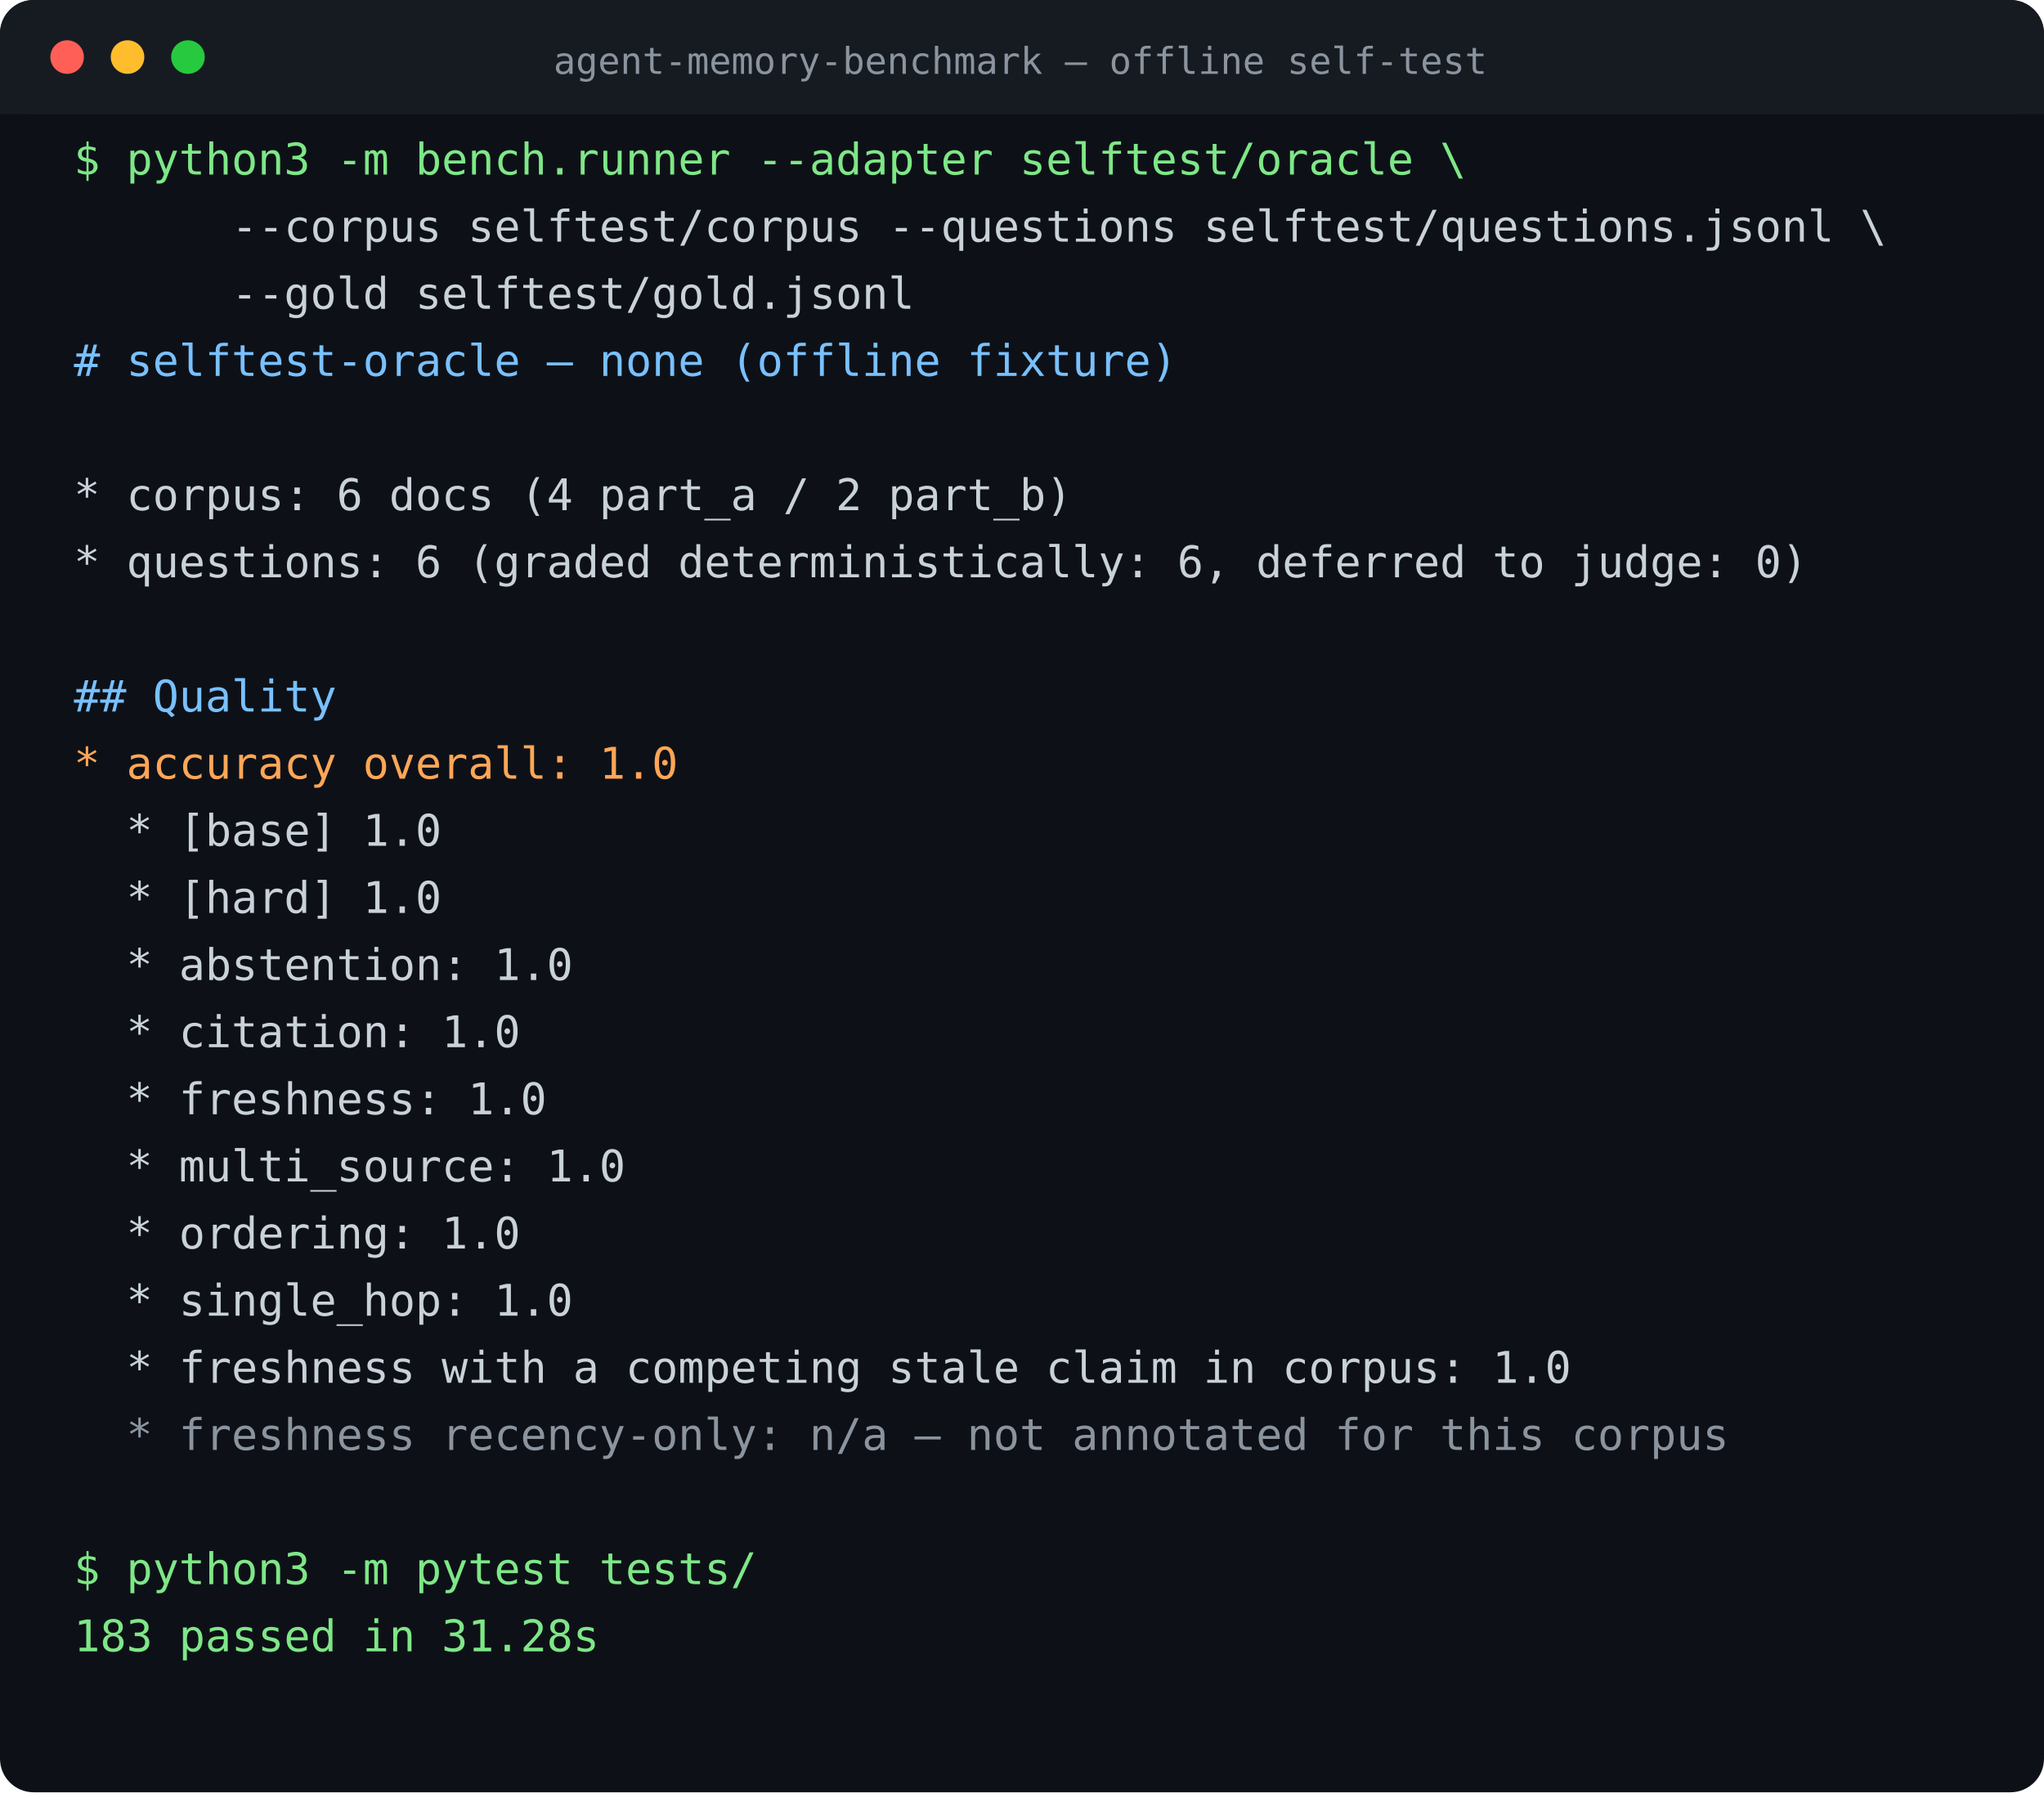
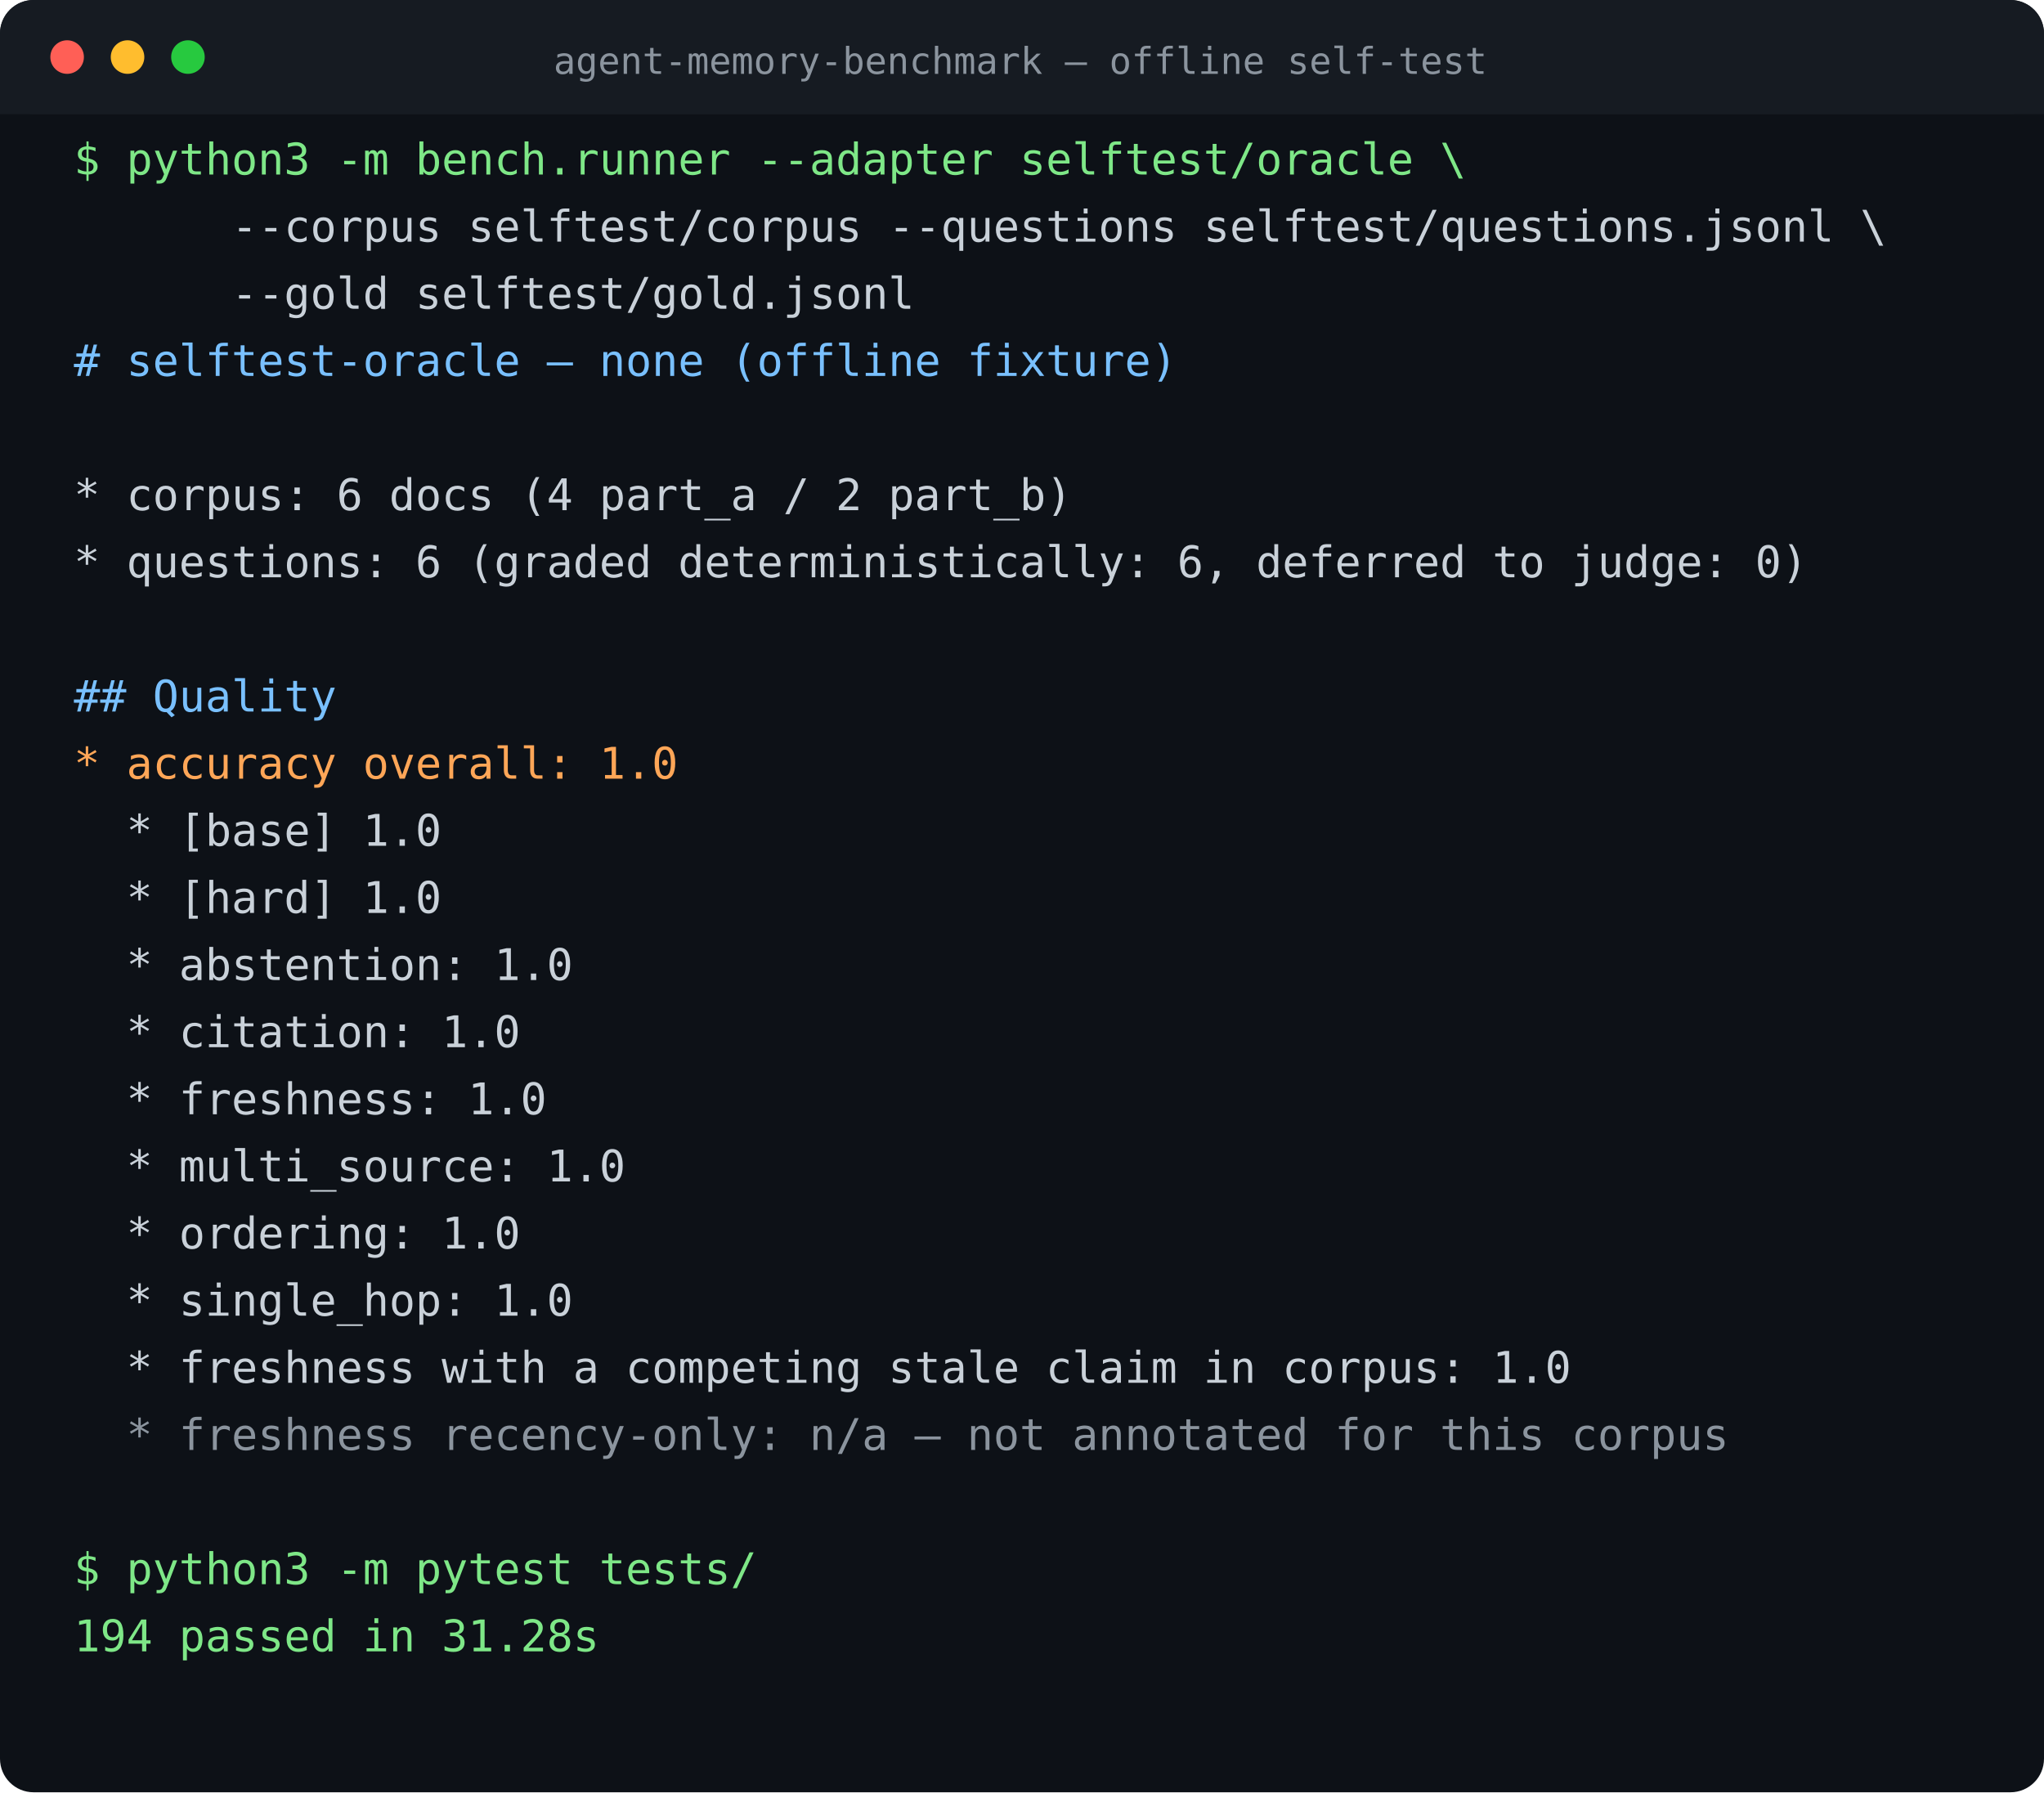
<svg xmlns="http://www.w3.org/2000/svg" width="609" height="534" viewBox="0 0 609 534" font-family="ui-monospace,SFMono-Regular,Menlo,Consolas,monospace" font-size="13">
  <rect width="609" height="534" rx="10" fill="#0d1117" />
  <rect width="609" height="34" rx="10" fill="#161b22" />
  <rect y="24" width="100%" height="10" fill="#161b22" />
  <circle cx="20" cy="17" r="5" fill="#ff5f56" />
  <circle cx="38" cy="17" r="5" fill="#ffbd2e" />
  <circle cx="56" cy="17" r="5" fill="#27c93f" />
  <text x="304" y="22" fill="#8b949e" font-size="11" text-anchor="middle">agent-memory-benchmark — offline self-test</text>
  <text x="22" y="52" fill="#7ee787" xml:space="preserve">$ python3 -m bench.runner --adapter selftest/oracle \</text>
  <text x="22" y="72" fill="#c9d1d9" xml:space="preserve">      --corpus selftest/corpus --questions selftest/questions.jsonl \</text>
  <text x="22" y="92" fill="#c9d1d9" xml:space="preserve">      --gold selftest/gold.jsonl</text>
  <text x="22" y="112" fill="#79c0ff" xml:space="preserve"># selftest-oracle — none (offline fixture)</text>
  <text x="22" y="132" fill="#c9d1d9" xml:space="preserve" />
  <text x="22" y="152" fill="#c9d1d9" xml:space="preserve">* corpus: 6 docs (4 part_a / 2 part_b)</text>
  <text x="22" y="172" fill="#c9d1d9" xml:space="preserve">* questions: 6 (graded deterministically: 6, deferred to judge: 0)</text>
  <text x="22" y="192" fill="#c9d1d9" xml:space="preserve" />
  <text x="22" y="212" fill="#79c0ff" xml:space="preserve">## Quality</text>
  <text x="22" y="232" fill="#ffa657" xml:space="preserve">* accuracy overall: 1.0</text>
  <text x="22" y="252" fill="#c9d1d9" xml:space="preserve">  * [base] 1.0</text>
  <text x="22" y="272" fill="#c9d1d9" xml:space="preserve">  * [hard] 1.0</text>
  <text x="22" y="292" fill="#c9d1d9" xml:space="preserve">  * abstention: 1.0</text>
  <text x="22" y="312" fill="#c9d1d9" xml:space="preserve">  * citation: 1.0</text>
  <text x="22" y="332" fill="#c9d1d9" xml:space="preserve">  * freshness: 1.0</text>
  <text x="22" y="352" fill="#c9d1d9" xml:space="preserve">  * multi_source: 1.0</text>
  <text x="22" y="372" fill="#c9d1d9" xml:space="preserve">  * ordering: 1.0</text>
  <text x="22" y="392" fill="#c9d1d9" xml:space="preserve">  * single_hop: 1.0</text>
  <text x="22" y="412" fill="#c9d1d9" xml:space="preserve">  * freshness with a competing stale claim in corpus: 1.0</text>
  <text x="22" y="432" fill="#8b949e" xml:space="preserve">  * freshness recency-only: n/a — not annotated for this corpus</text>
  <text x="22" y="452" fill="#c9d1d9" xml:space="preserve" />
  <text x="22" y="472" fill="#7ee787" xml:space="preserve">$ python3 -m pytest tests/</text>
-   <text x="22" y="492" fill="#7ee787" xml:space="preserve">183 passed in 31.28s</text>
+   <text x="22" y="492" fill="#7ee787" xml:space="preserve">194 passed in 31.28s</text>
</svg>
